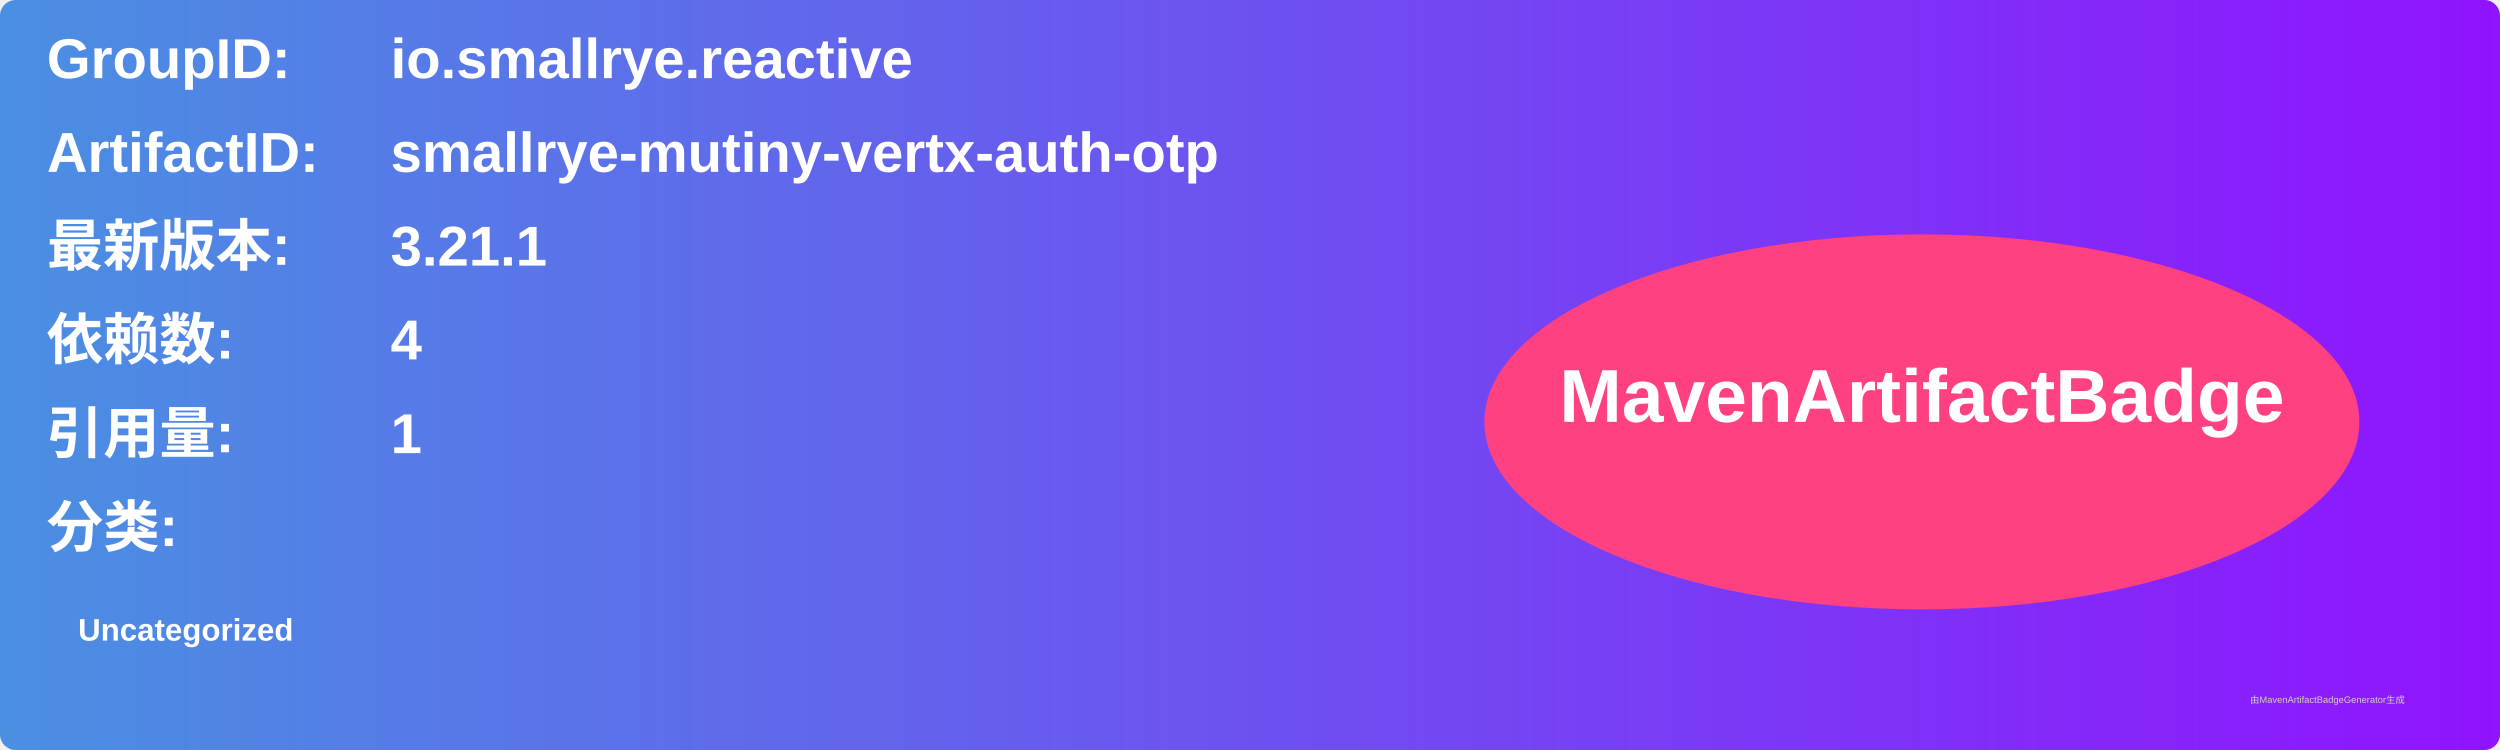
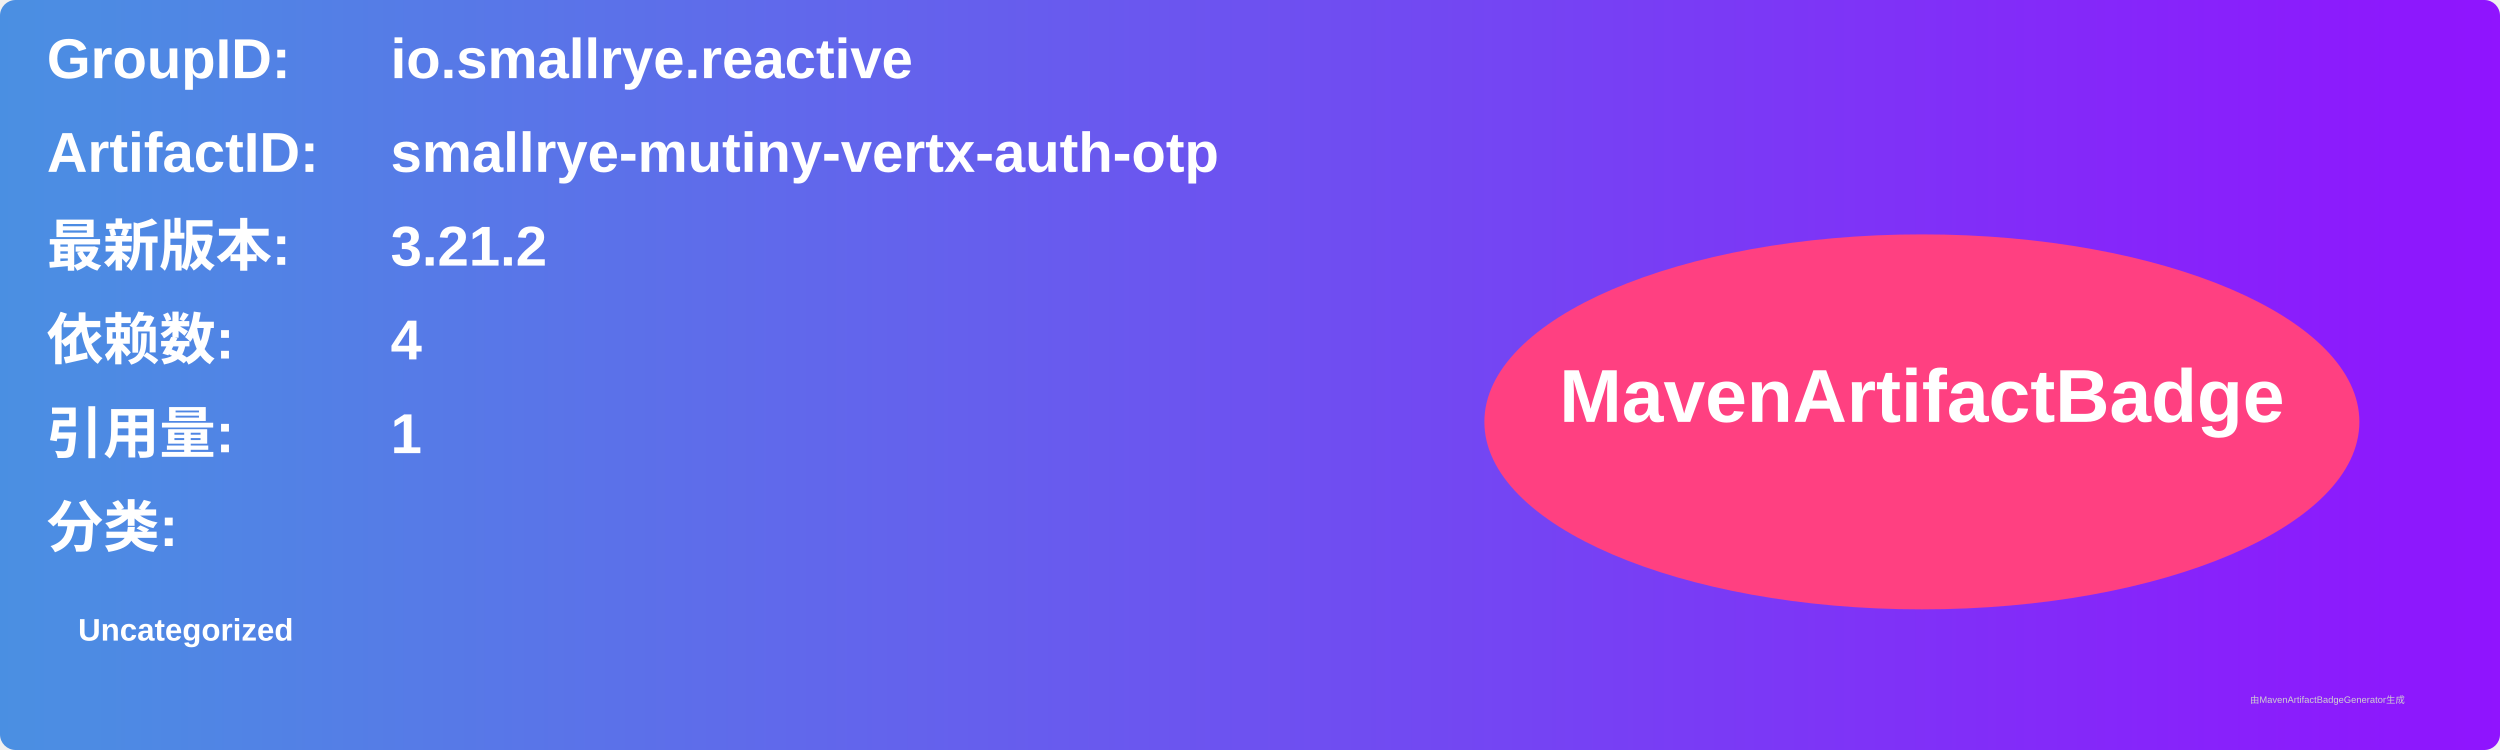
<svg xmlns="http://www.w3.org/2000/svg" width="800" height="240" viewBox="0 0 800 240">
  <linearGradient id="grad" x1="0%" y1="0%" x2="100%" y2="0%">
    <stop offset="0%" stop-color="#4a90e2" />
    <stop offset="100%" stop-color="#9013fe" />
  </linearGradient>
  <rect width="100%" height="100%" rx="5" ry="5" fill="url(#grad)" />
  <g transform="translate(15, 15)">
    <text x="0" y="10" font-family="Arial" font-size="18" fill="white" font-weight="bold" width="260">GroupID:</text>
    <text x="110" y="10" font-family="Arial" font-size="18" fill="white" font-weight="bold" width="460">io.smallrye.reactive</text>
    <text x="0" y="40" font-family="Arial" font-size="18" fill="white" font-weight="bold" width="260">ArtifactID:</text>
    <text x="110" y="40" font-family="Arial" font-size="18" fill="white" font-weight="bold" width="460">smallrye-mutiny-vertx-auth-otp</text>
    <text x="0" y="70" font-family="Arial" font-size="18" fill="white" font-weight="bold">最新版本:</text>
    <text x="110" y="70" font-family="Arial" font-size="18" fill="white" font-weight="bold">
-       <tspan font-weight="bold">3.21.1</tspan>
+       <tspan font-weight="bold">3.21.2</tspan>
    </text>
    <text x="0" y="100" font-family="Arial" font-size="18" fill="white" font-weight="bold">依赖数: </text>
    <text x="110" y="100" font-family="Arial" font-size="18" fill="white">
      <tspan font-weight="bold">4</tspan>
    </text>
    <text x="0" y="130" font-family="Arial" font-size="18" fill="white" font-weight="bold">引用量: </text>
    <text x="110" y="130" font-family="Arial" font-size="18" fill="white">
      <tspan font-weight="bold">1</tspan>
    </text>
    <text x="0" y="160" font-family="Arial" font-size="18" fill="white" font-weight="bold">分类:</text>
    <text x="10" y="190" font-family="Arial" font-size="10" fill="white">
      <tspan font-weight="bold">Uncategorized</tspan>
    </text>
    <ellipse cx="600" cy="120" rx="140" ry="60" fill="#ff4081" />
    <text x="600" y="120" text-anchor="middle" font-family="Arial" font-size="24" fill="white" font-weight="bold">MavenArtifactBadge</text>
  </g>
  <text x="720" y="225" font-family="Arial" font-size="3" fill="#d0d0d0">由MavenArtifactBadgeGenerator生成</text>
</svg>
